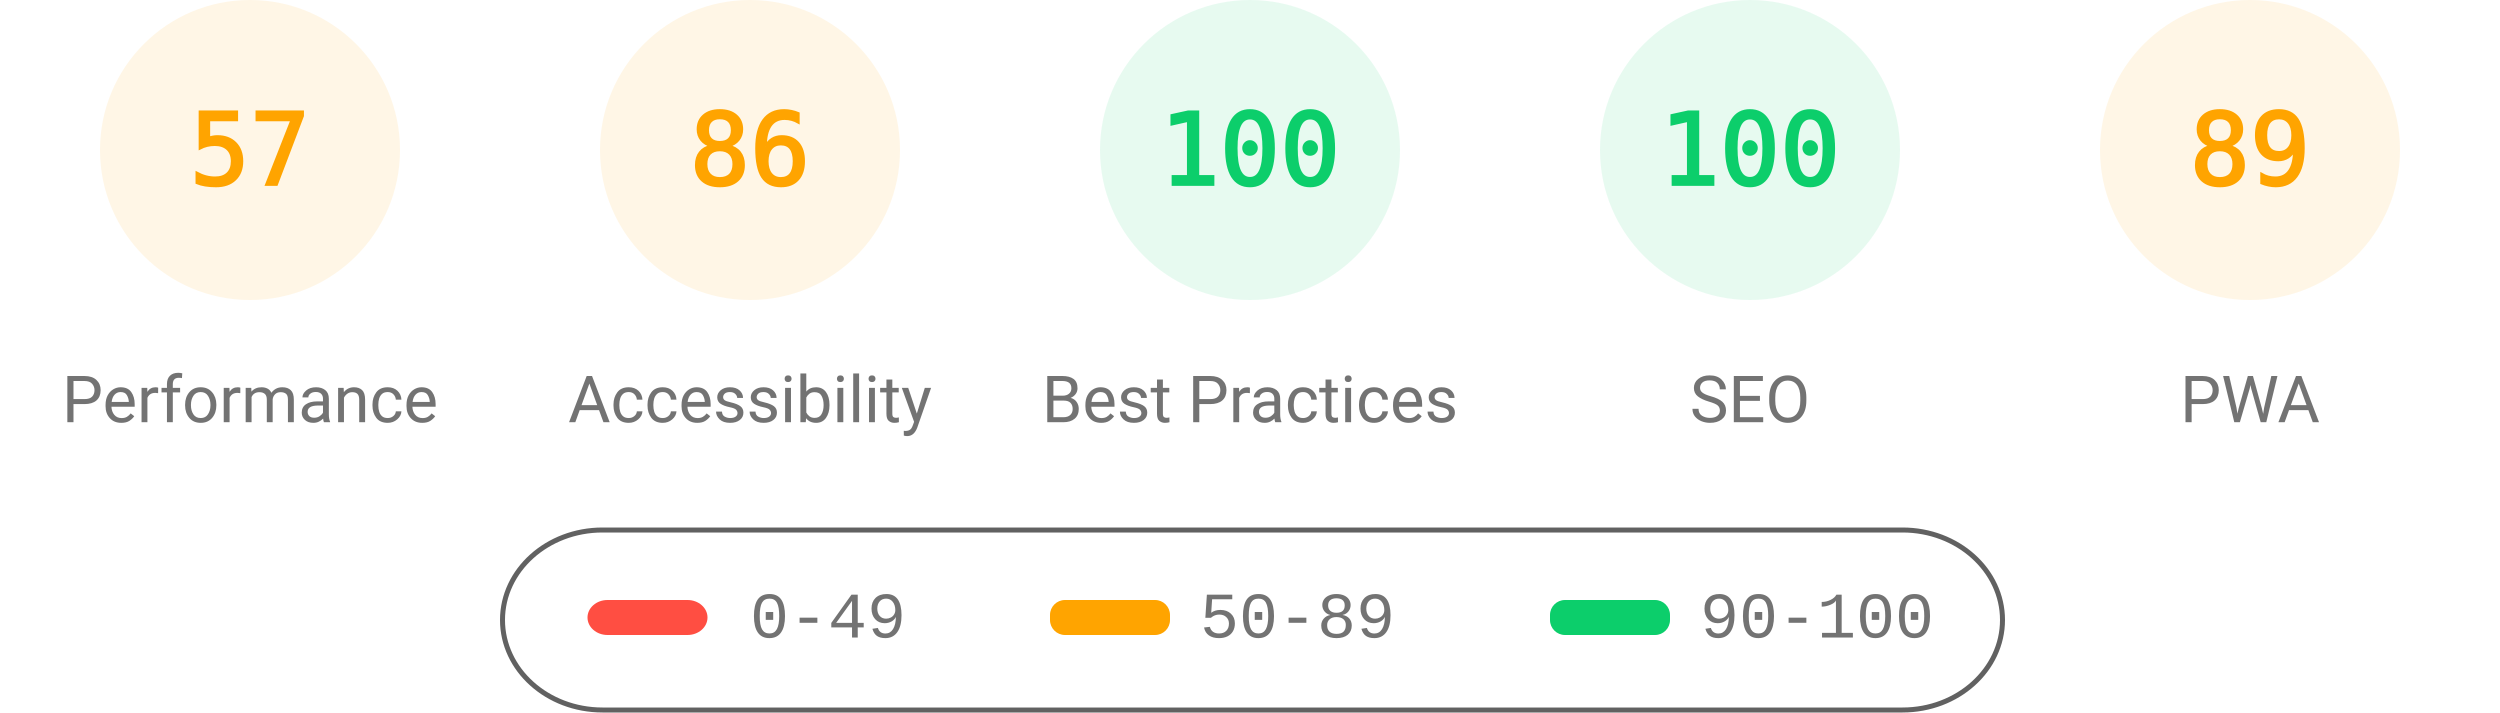
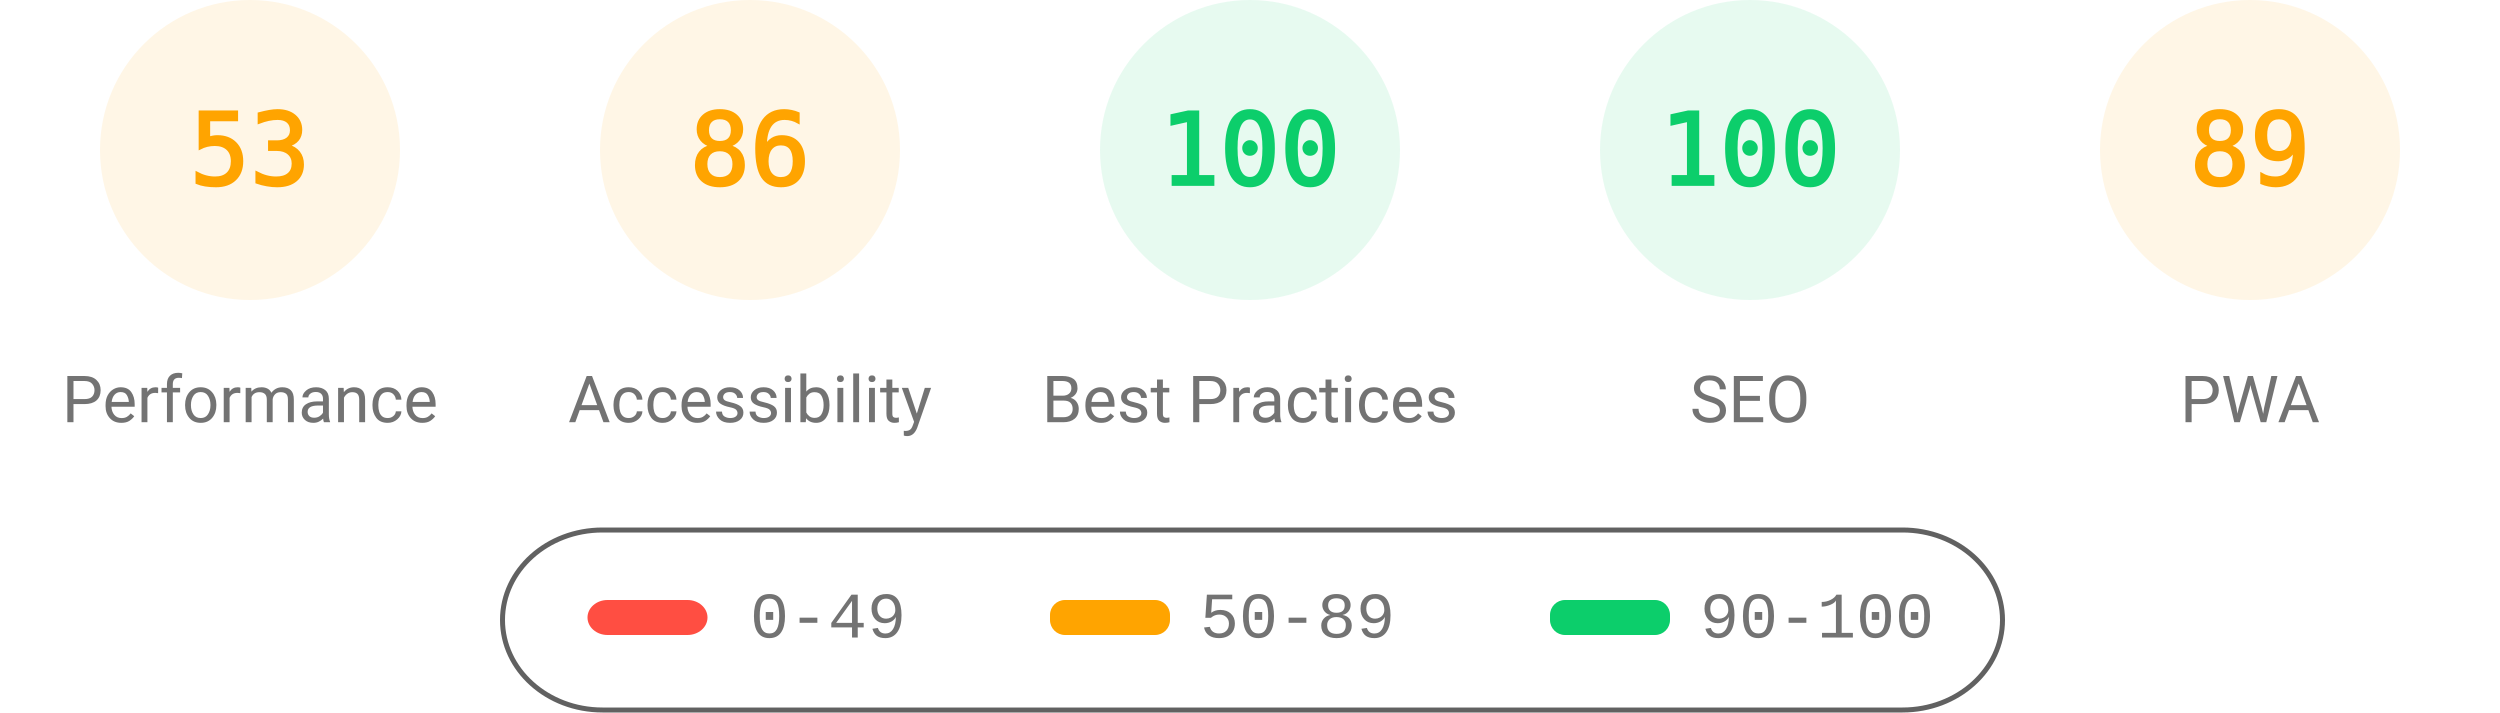
<svg xmlns="http://www.w3.org/2000/svg" fill="none" width="1000" height="285">
  <style>.gauge-base{opacity:.1}.gauge-arc{fill:none;animation-delay:250ms;stroke-linecap:round;transform:rotate(-90deg);transform-origin:100px 60px;animation:load-gauge 1s ease forwards}.guage-text{font-size:40px;font-family:monospace;text-align:center}.guage-red{color:#ff4e42;fill:#ff4e42;stroke:#ff4e42}.guage-orange{color:#ffa400;fill:#ffa400;stroke:#ffa400}.guage-green{color:#0cce6b;fill:#0cce6b;stroke:#0cce6b}.guage-undefined{color:#5c5c5c;fill:#5c5c5c;stroke:#5c5c5c}.guage-title{color:#737373;fill:#737373;stroke:none;font-size:26px;line-height:26px;font-family:Roboto,Halvetica,Arial,sans-serif}@keyframes load-gauge{from{stroke-dasharray:0 352.858}}</style>
  <svg class="guage-div guage-perf guage-orange" viewBox="0 0 200 200" width="200" height="200">
    <circle class="gauge-base" r="56" cx="100" cy="60" stroke-width="8" />
-     <circle class="gauge-arc guage-arc-1" r="56" cx="100" cy="60" stroke-width="8" style="stroke-dasharray:200.559,351.858" />
-     <text class="guage-text" x="100" y="60" alignment-baseline="central" dominant-baseline="central" text-anchor="middle">57</text>
+     <circle class="gauge-arc guage-arc-1" r="56" cx="100" cy="60" stroke-width="8" style="stroke-dasharray:186.485,351.858" />
+     <text class="guage-text" x="100" y="60" alignment-baseline="central" dominant-baseline="central" text-anchor="middle">53</text>
    <text class="guage-title" x="100" y="160" alignment-baseline="central" dominant-baseline="central" text-anchor="middle">Performance</text>
  </svg>
  <svg class="guage-div guage-acc guage-orange" viewBox="0 0 200 200" width="200" height="200" x="200">
    <circle class="gauge-base" r="56" cx="100" cy="60" stroke-width="8" />
    <circle class="gauge-arc guage-arc-2" r="56" cx="100" cy="60" stroke-width="8" style="stroke-dasharray:302.598,351.858" />
    <text class="guage-text" x="100" y="60" alignment-baseline="central" dominant-baseline="central" text-anchor="middle">86</text>
    <text class="guage-title" x="100" y="160" alignment-baseline="central" dominant-baseline="central" text-anchor="middle">Accessibility</text>
  </svg>
  <svg class="guage-div guage-best guage-green" viewBox="0 0 200 200" width="200" height="200" x="400">
    <circle class="gauge-base" r="56" cx="100" cy="60" stroke-width="8" />
    <circle class="gauge-arc guage-arc-3" r="56" cx="100" cy="60" stroke-width="8" style="stroke-dasharray:351.858,351.858" />
    <text class="guage-text" x="100" y="60" alignment-baseline="central" dominant-baseline="central" text-anchor="middle">100</text>
    <text class="guage-title" x="100" y="160" alignment-baseline="central" dominant-baseline="central" text-anchor="middle">Best Practices</text>
  </svg>
  <svg class="guage-div guage-seo guage-green" viewBox="0 0 200 200" width="200" height="200" x="600">
    <circle class="gauge-base" r="56" cx="100" cy="60" stroke-width="8" />
    <circle class="gauge-arc guage-arc-4" r="56" cx="100" cy="60" stroke-width="8" style="stroke-dasharray:351.858,351.858" />
    <text class="guage-text" x="100" y="60" alignment-baseline="central" dominant-baseline="central" text-anchor="middle">100</text>
    <text class="guage-title" x="100" y="160" alignment-baseline="central" dominant-baseline="central" text-anchor="middle">SEO</text>
  </svg>
  <svg class="guage-div guage-pwa guage-orange" viewBox="0 0 200 200" width="200" height="200" x="800">
    <circle class="gauge-base" r="56" cx="100" cy="60" stroke-width="8" />
    <circle class="gauge-arc guage-arc-4" r="56" cx="100" cy="60" stroke-width="8" style="stroke-dasharray:313.154,351.858" />
    <text class="guage-text" x="100" y="60" alignment-baseline="central" dominant-baseline="central" text-anchor="middle">89</text>
    <text class="guage-title" x="100" y="160" alignment-baseline="central" dominant-baseline="central" text-anchor="middle">PWA</text>
  </svg>
  <svg width="604" height="76" x="200" y="210">
    <path fill="none" id="canvas_background" d="M-1-1h604v80H-1z" />
    <rect fill-opacity="0" stroke="#616161" stroke-width="2" rx="40" id="svg_2" height="72" width="600" y="2" x="1" fill="#000" />
    <rect stroke="#000" rx="8" id="svg_3" height="14" width="48" y="30" x="35" stroke-opacity="null" stroke-width="0" fill="#ff4e42" />
    <rect stroke="#000" rx="6" id="svg_4" height="14" width="48" y="30" x="220" stroke-opacity="null" stroke-width="0" fill="#ffa400" />
    <rect stroke="#000" rx="6" id="svg_5" height="14" width="48" y="30" x="420" stroke-opacity="null" stroke-width="0" fill="#0cce6b" />
    <text xml:space="preserve" text-anchor="start" font-family="'Courier New', Courier, monospace" font-size="26" id="svg_6" y="45" x="100" stroke-opacity="null" stroke-width="0" stroke="#000" fill="#737373">0-49</text>
    <text xml:space="preserve" text-anchor="start" font-family="'Courier New', Courier, monospace" font-size="26" id="svg_7" y="45" x="280" stroke-opacity="null" stroke-width="0" stroke="#000" fill="#737373">50-89</text>
    <text xml:space="preserve" text-anchor="start" font-family="'Courier New', Courier, monospace" font-size="26" id="svg_8" y="45" x="480" stroke-opacity="null" stroke-width="0" stroke="#000" fill="#737373">90-100</text>
  </svg>
</svg>
